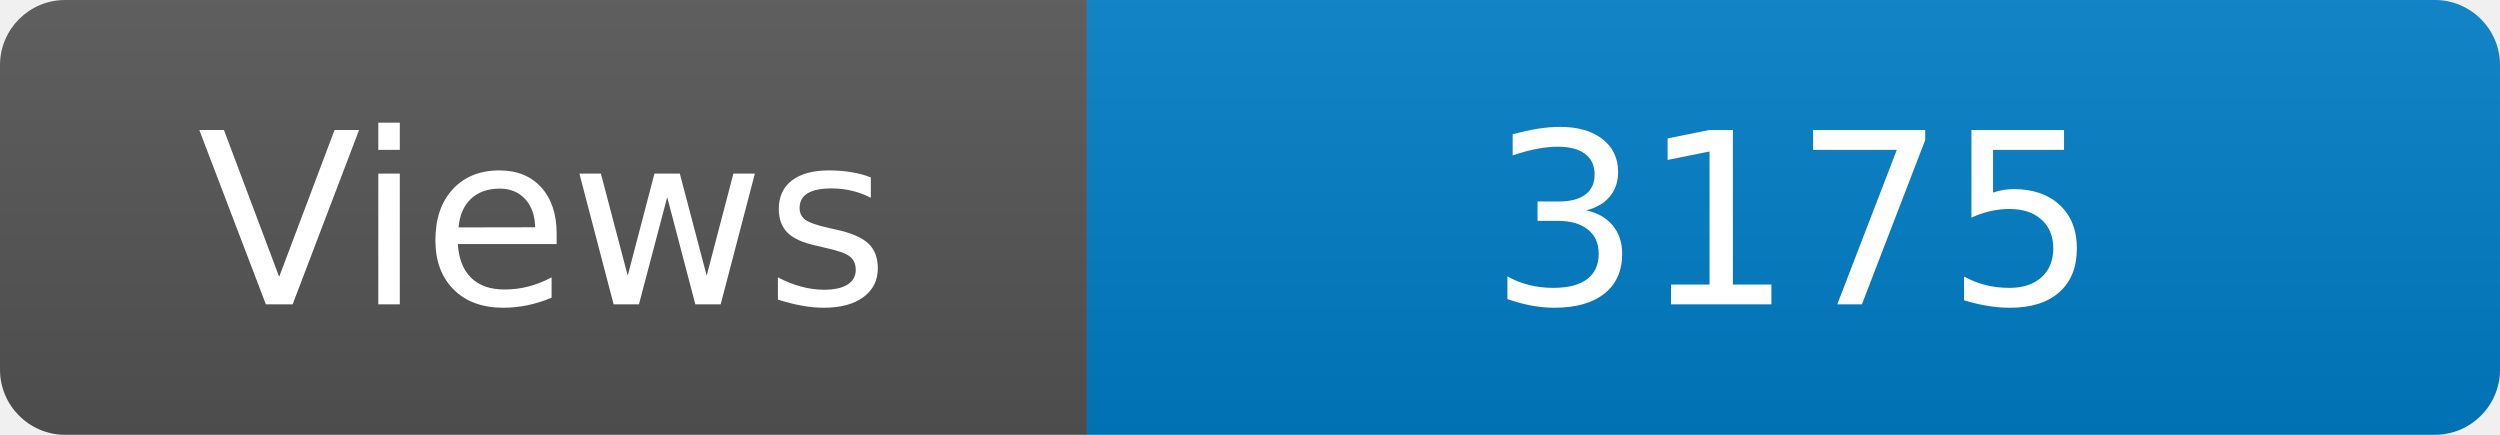
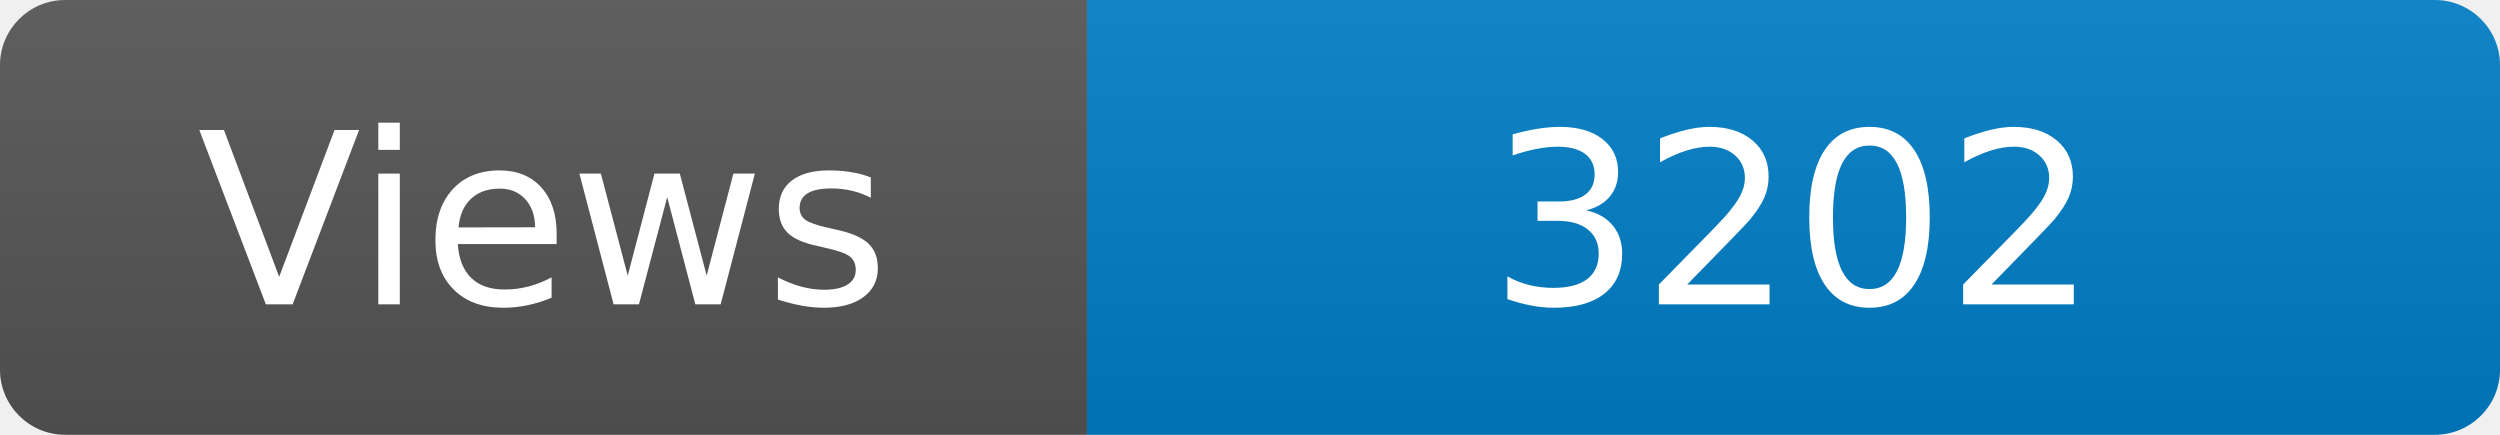
<svg xmlns="http://www.w3.org/2000/svg" width="115" height="20" role="img" aria-label="Maintained?: yes">
  <linearGradient id="s" x2="0" y2="100%">
    <stop offset="0" stop-color="#bbb" stop-opacity=".1" />
    <stop offset="1" stop-opacity=".1" />
  </linearGradient>
  <clipPath id="r">
    <rect width="115" height="20" rx="3" fill="#fff" />
  </clipPath>
  <g clip-path="url(#r)">
    <rect width="50" height="20" fill="#555" />
    <rect x="50" width="160" height="20" fill="#007ec6" />
    <rect width="115" height="20" fill="url(#s)" />
  </g>
  <g fill="#fff" text-anchor="middle" font-family="Verdana,Geneva,DejaVu Sans,sans-serif" font-size="110">
    <text x="250" y="140" transform="scale(.1)" fill="#fff">Views</text>
-     <text x="825" y="140" transform="scale(.1)" fill="#fff">3175</text>
+     <text x="825" y="140" transform="scale(.1)" fill="#fff">3202</text>
  </g>
</svg>
